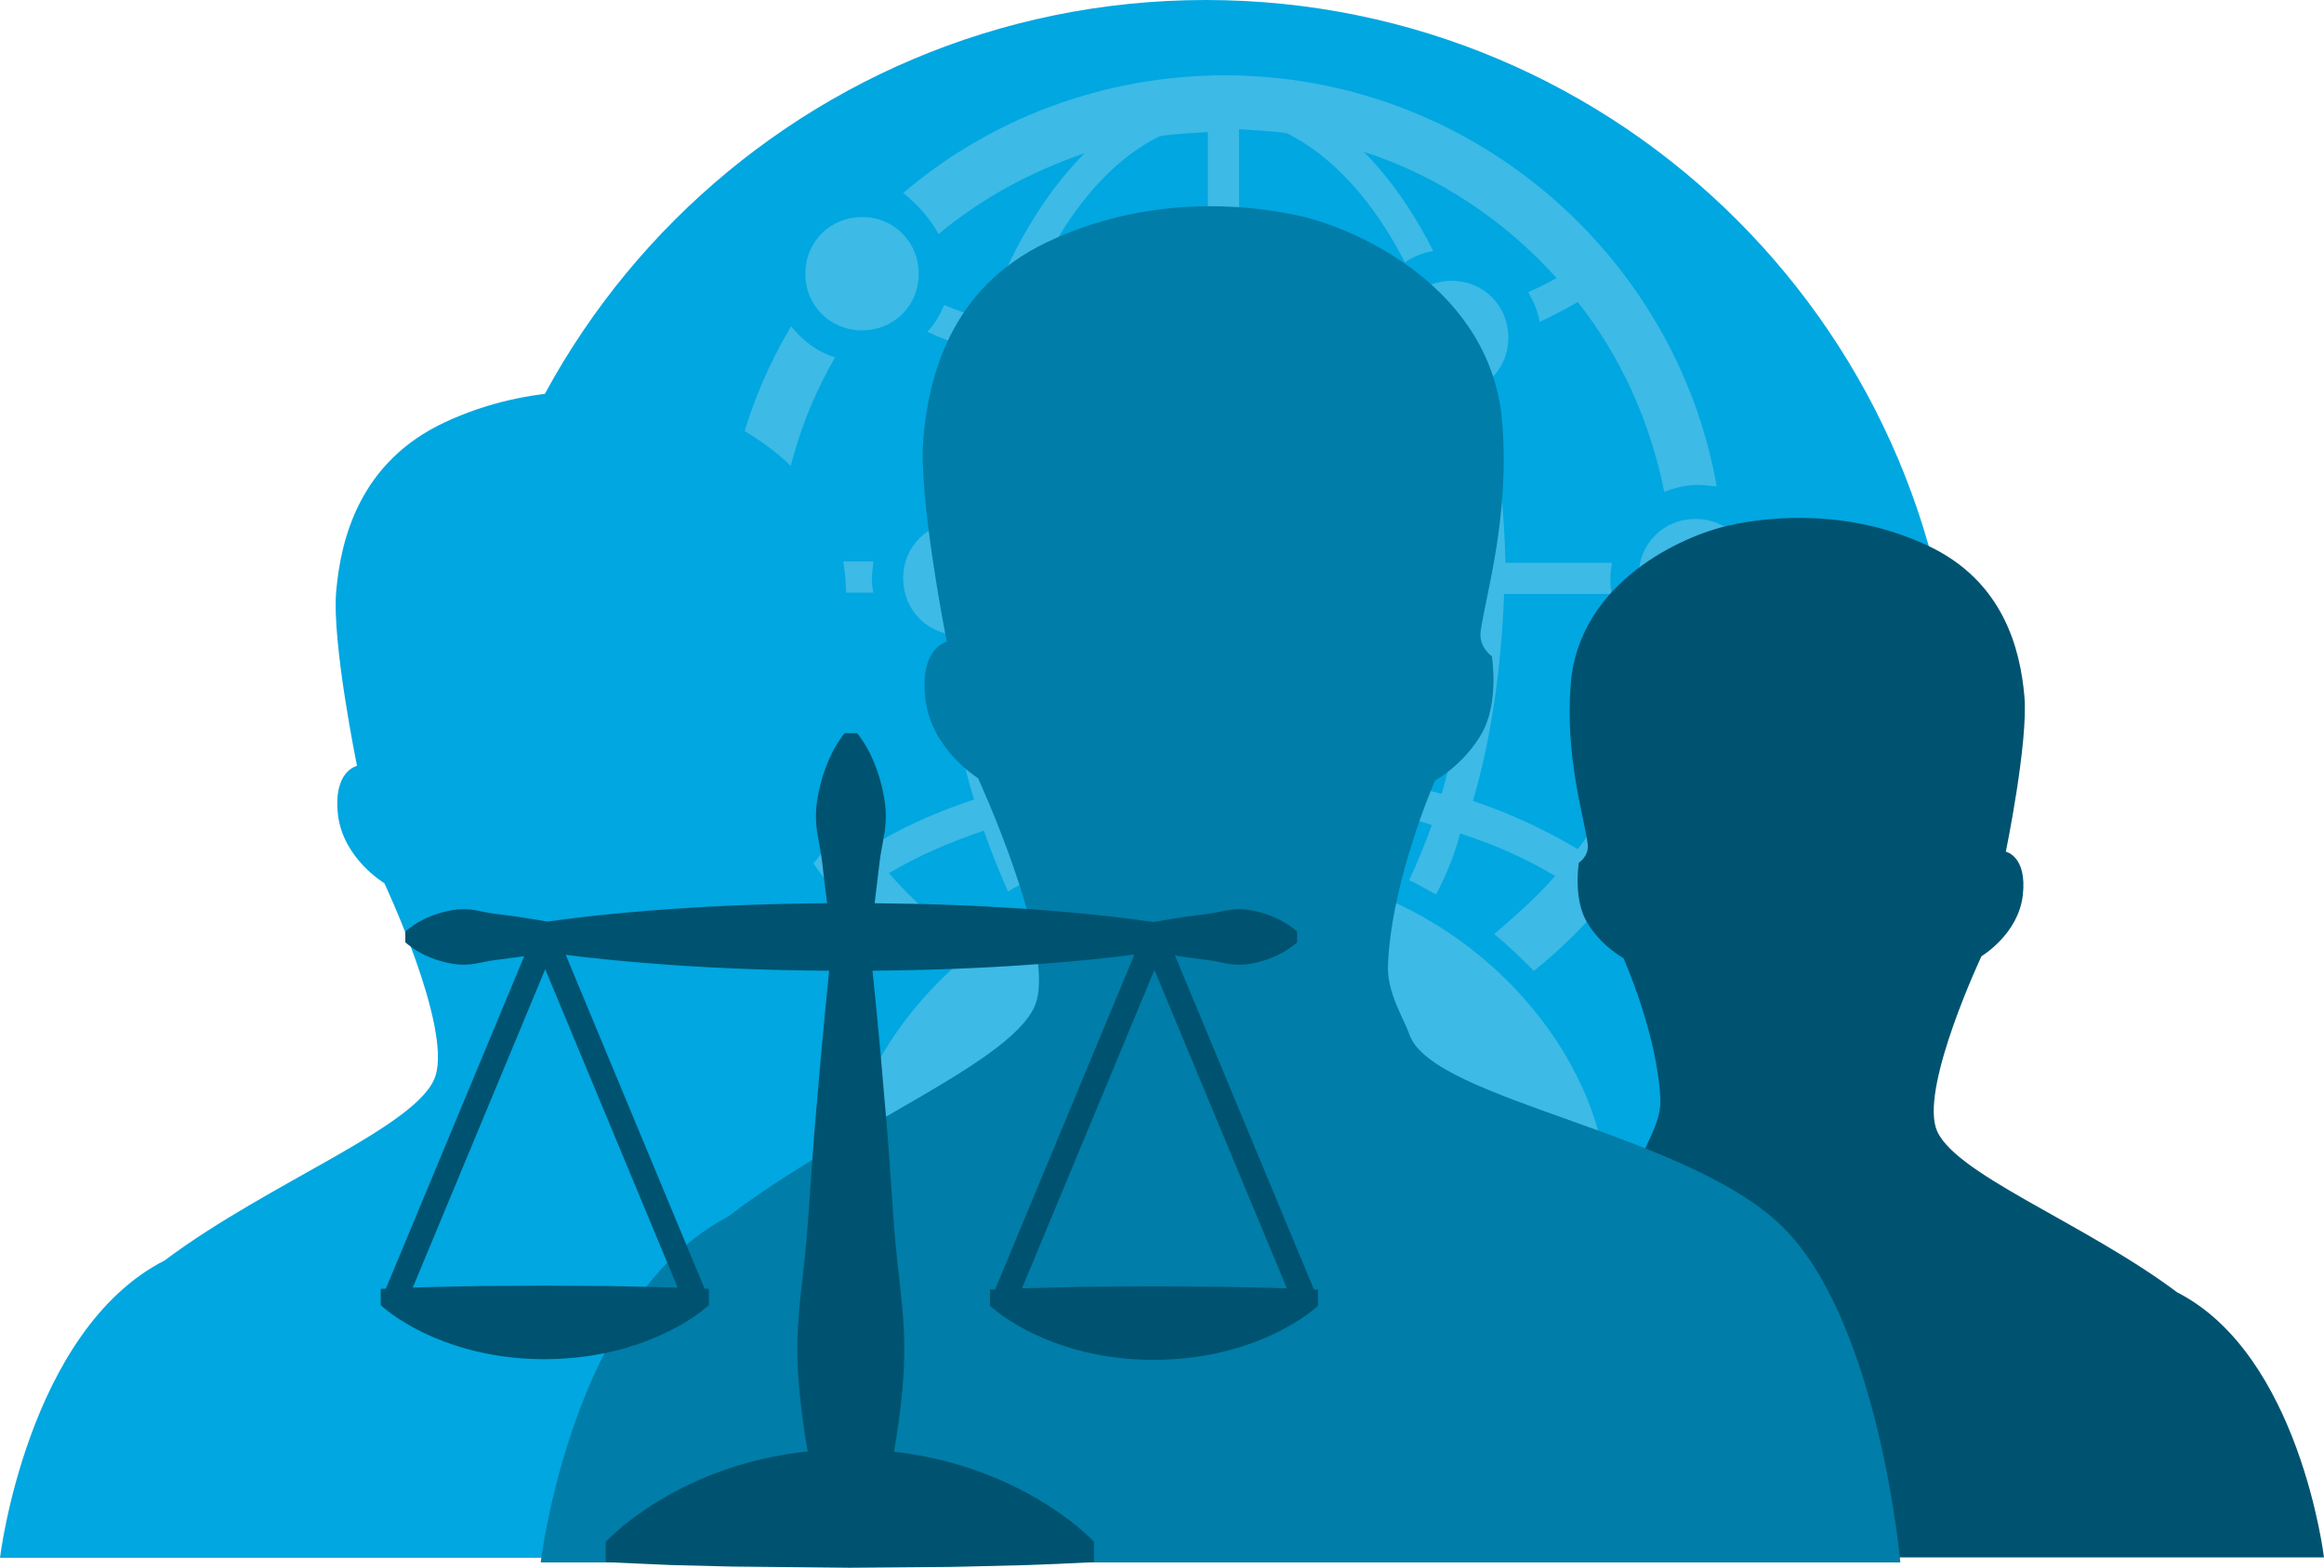
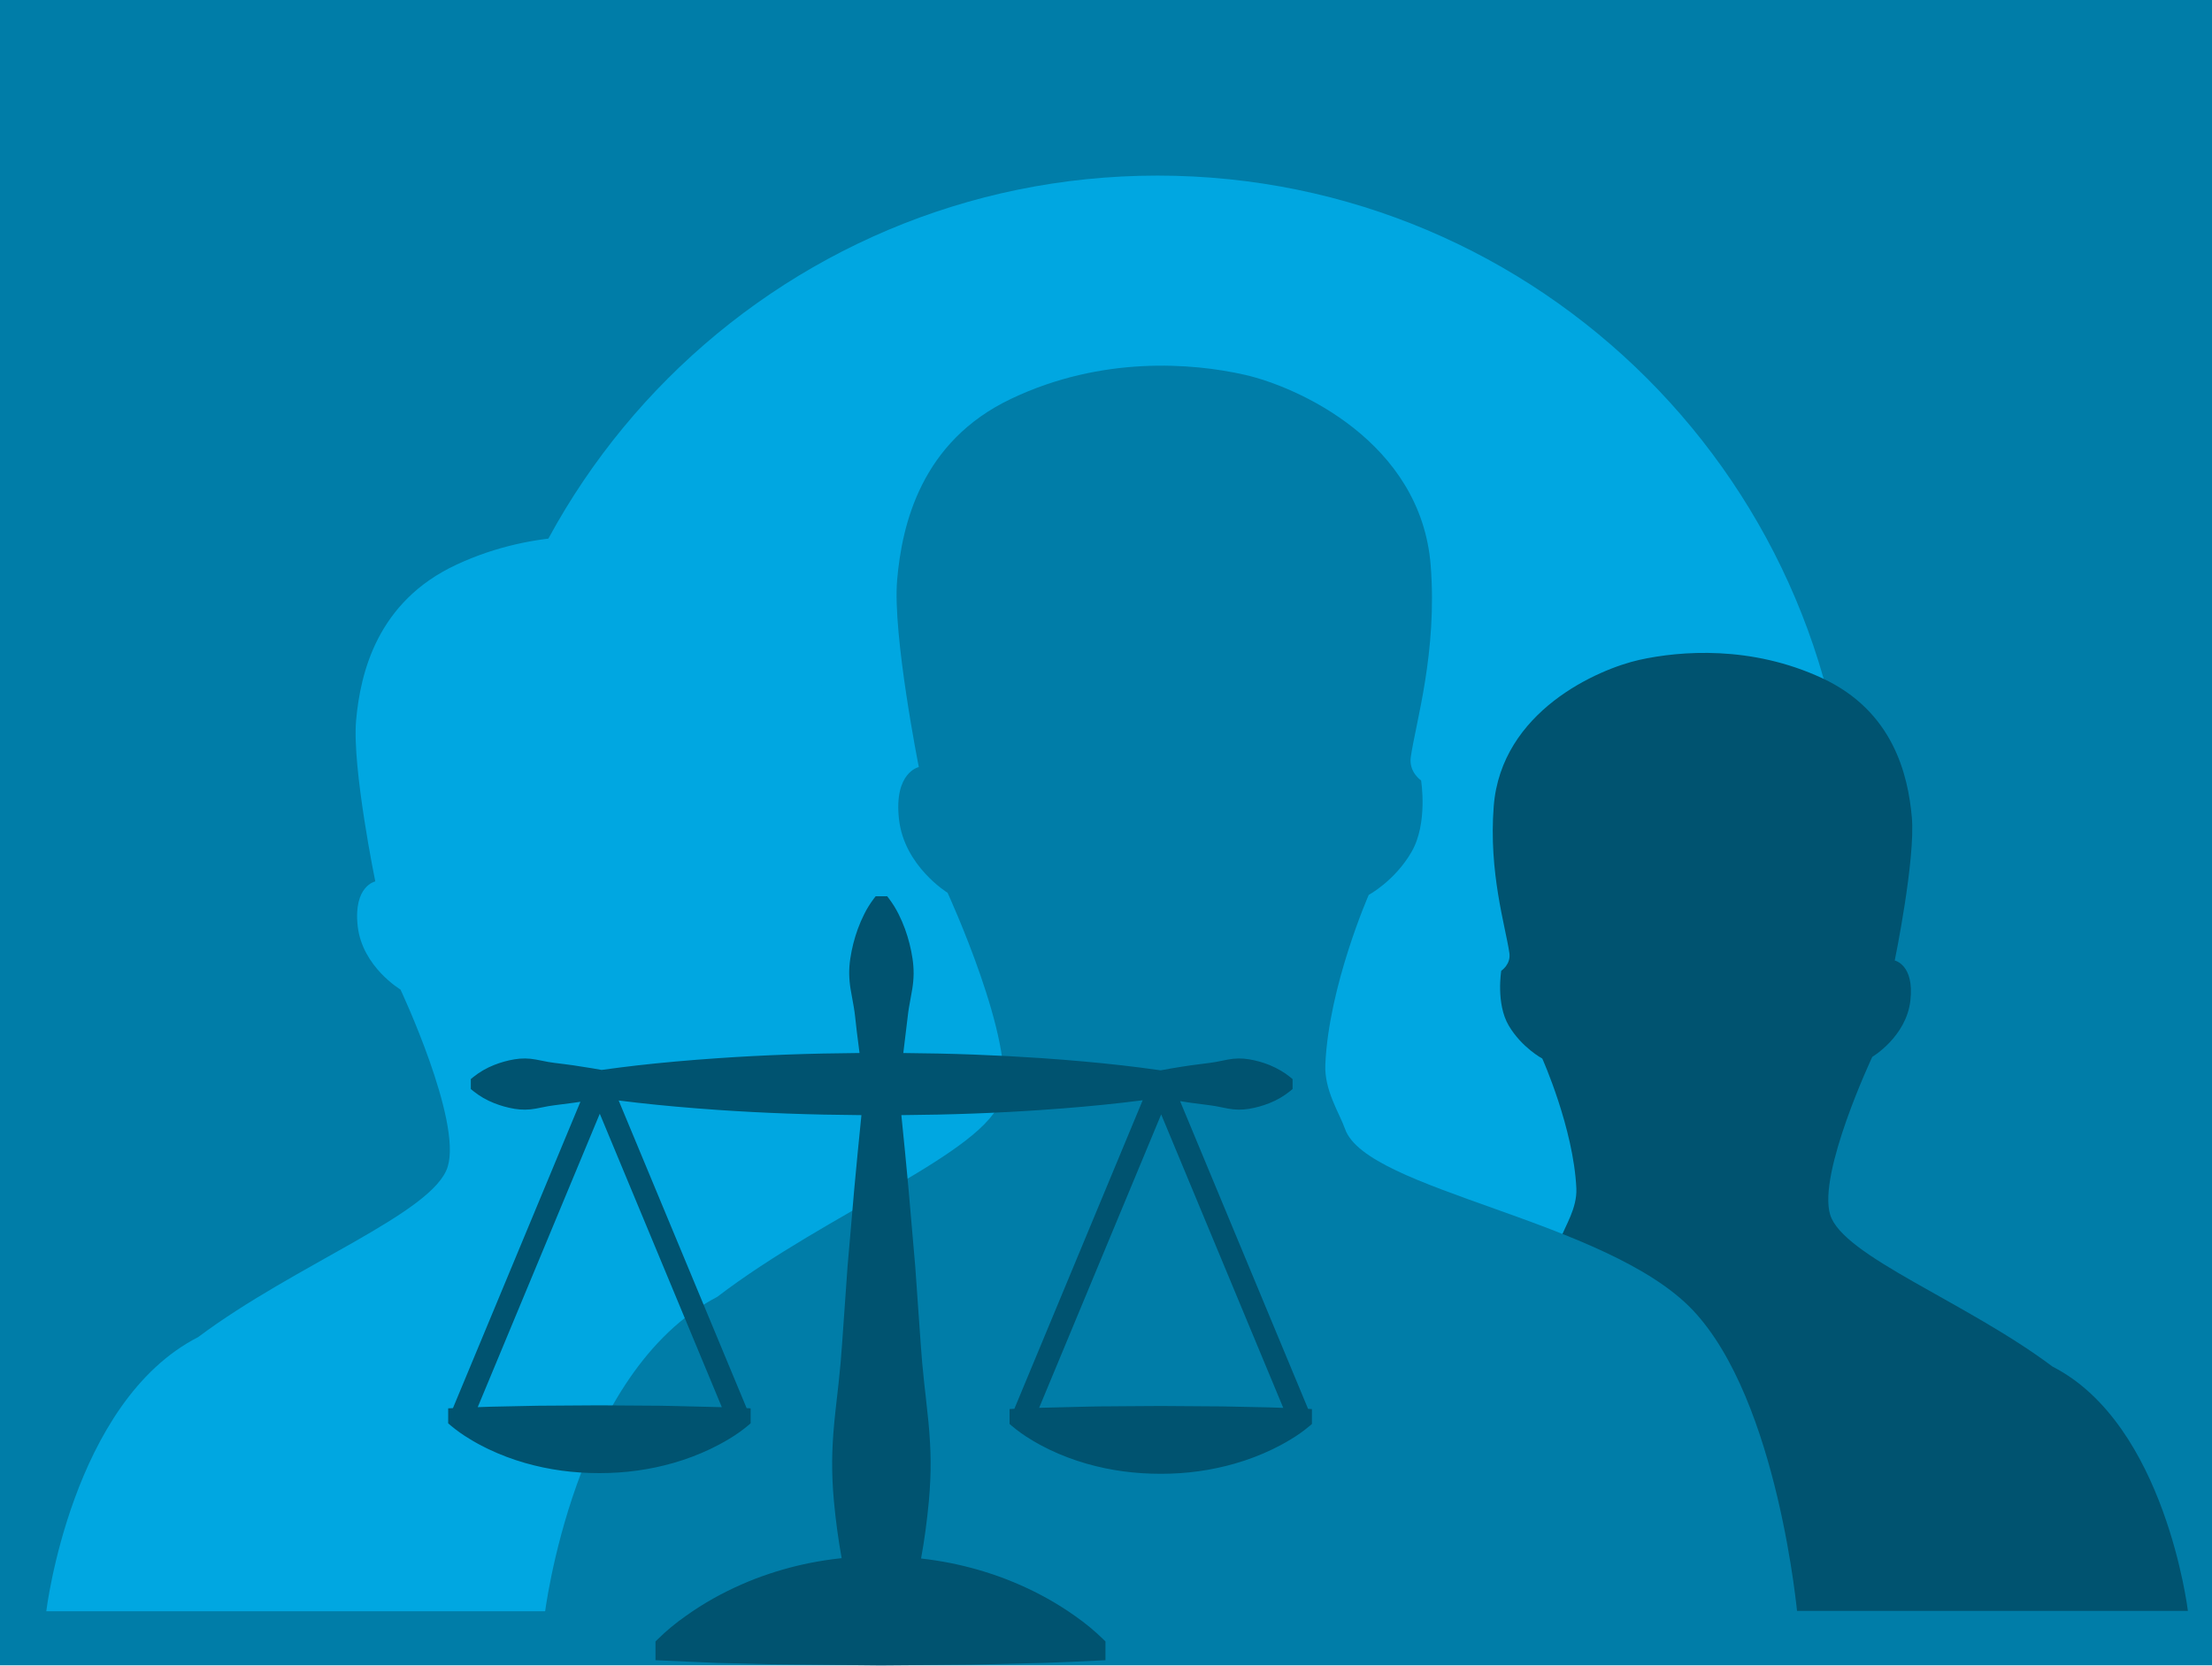
- <svg xmlns="http://www.w3.org/2000/svg" viewBox="0 0 3171.28 2139.66">
+ <svg xmlns="http://www.w3.org/2000/svg" viewBox="0 0 3275.49 2466.15">
  <defs>
-     <style>.a{fill:#00a7e1;}.b{fill:#f3f3f3;opacity:0.25;}.c{fill:#005370;}.d{fill:#007da8;}</style>
+     <style>.a{fill:#007da8;}.b{fill:#00a7e1;}.c{fill:#005370;}</style>
  </defs>
-   <circle class="a" cx="1645.48" cy="1025.13" r="1025.13" />
-   <path class="b" d="M1980.92,538c42.55,0,77.36-32.88,77.36-77.37,0-42.55-32.88-77.36-77.36-77.36-42.55,0-77.37,32.88-77.37,77.36C1905.49,505.1,1938.37,538,1980.92,538Zm-75.43,326.87c0-172.14-106.38-286.25-236-286.25s-236,112.18-236,286.25c0,172.14,106.38,340.41,236,340.41S1905.49,1037,1905.49,864.85Zm-236,286.25c-89,0-172.14-125.72-179.87-265,119.91-1.93,205-60,253.37-114.11,9.67,25.14,32.88,61.89,106.38,85.1v7.74C1849.4,1011.84,1762.36,1151.1,1669.52,1151.1ZM1280.76,319.42c58-48.35,125.72-85.1,199.22-110.25-56.09,56.09-102.51,135.39-135.39,228.23-19.34-7.73-38.69-13.54-56.09-21.27-5.81,13.54-13.54,27.08-23.21,36.75,21.27,9.67,42.55,17.4,65.76,25.14-17.41,60-31,123.79-36.75,189.55,5.8-1.94,9.67-1.94,15.47-1.94,9.67,0,19.34,1.94,27.08,3.87q11.61-95.75,34.81-179.87c85.11,25.14,177.95,38.68,276.59,40.61V538c7.73-1.94,15.47-1.94,21.27-1.94,7.74,0,13.54,1.94,21.28,1.94v-7.74c61.89-1.93,123.78-7.73,181.81-17.41A153.45,153.45,0,0,1,1861,470.28a977.17,977.17,0,0,1-170.2,15.48V176.29c21.27,1.94,44.48,1.94,65.76,5.81,61.89,30.94,118,92.84,160.53,176,11.61-7.73,25.15-13.54,38.69-15.47-27.08-54.16-60-100.57-94.78-135.39,102.51,32.88,193.42,94.77,263.05,172.14a359.64,359.64,0,0,1-38.69,19.34c7.74,13.54,13.54,27.08,15.48,40.62,17.4-7.74,34.81-17.41,52.22-27.08,58,73.5,98.64,162.47,118,259.17a124.56,124.56,0,0,1,46.42-9.67c9.67,0,17.41,1.94,25.14,1.94-56.09-317.2-336.54-560.9-671.14-560.9-166.34,0-321.07,60-439,160.53C1251.75,278.8,1269.16,298.15,1280.76,319.42ZM1582.49,186c21.27-3.87,42.55-3.87,65.76-5.81V489.63a1136.51,1136.51,0,0,1-263-36.75C1429.69,323.29,1499.32,226.58,1582.49,186Zm23.21,1104.39,34.81,58h58l34.82-58-32.88-32.88h-61.89Zm663.41-394.57c-17.41,96.71-58,187.62-116.05,263-42.55-25.15-90.91-48.36-143.13-65.76,25.14-85.11,38.68-181.81,42.55-282.39h147c-1.94-7.73-1.94-17.41-1.94-25.14,0-5.8,1.94-11.61,1.94-17.41H2054.42c-1.94-67.69-7.74-135.39-21.28-195.35-13.54,5.81-27.08,9.67-42.55,9.67,11.6,58,17.41,119.92,19.34,185.68h-73.5c3.87,13.54,5.81,29,7.74,44.49h61.89c-1.93,96.7-15.47,189.54-38.68,270.78-21.28-5.81-44.49-11.61-65.76-15.48-7.74,13.54-13.54,27.08-21.28,40.62a452.16,452.16,0,0,1,73.5,17.41c-9.67,27.07-19.34,50.28-30.95,75.43,13.54,5.8,25.15,13.54,36.75,19.34a391.81,391.81,0,0,0,32.88-83.17c48.36,15.47,90.91,34.82,129.59,58-25.14,29-54.15,54.15-83.17,79.3,19.34,15.47,36.75,32.88,54.16,50.28,127.65-102.51,218.56-251.44,245.63-419.71-9.67,1.94-17.4,3.87-27.07,3.87C2298.12,905.47,2282.64,901.6,2269.11,895.79Zm44.48-187.61c-42.55,0-77.36,32.88-77.36,77.37,0,42.55,32.88,77.36,77.36,77.36,42.55,0,77.37-32.88,77.37-77.36S2356.14,708.18,2313.59,708.18ZM1832,1205.26l-25.14,50.28c21.27,5.81,44.48,13.54,65.76,23.21L1746.89,1706.2h0l-48.36-336.54h-56.09l-48.35,336.54h0l-125.72-427.45a379.33,379.33,0,0,1,65.76-23.21L1509,1203.32c-210.82,61.9-361.69,253.37-361.69,427.45v129.58H2193.67V1630.77C2191.74,1456.69,2040.88,1265.22,1832,1205.26Zm220.49,423.57h-176V1596h176ZM1244,1321.31c15.47-17.41,34.82-34.82,54.16-50.29a551.28,551.28,0,0,1-85.1-79.3c38.68-23.21,83.16-42.55,129.58-58,9.67,29,21.28,56.09,32.88,83.17,11.61-7.73,25.15-13.54,36.75-19.34-11.6-23.21-21.27-48.35-30.94-75.43a530.1,530.1,0,0,1,75.43-17.41c-7.74-13.54-15.48-27.08-21.28-40.62-23.21,3.87-44.48,9.68-67.69,15.48a978.79,978.79,0,0,1-32.88-176c-9.67,1.94-17.41,3.87-27.08,3.87-5.8,0-9.67,0-15.47-1.93,7.73,65.76,19.34,129.58,36.74,185.67-52.22,17.41-100.57,38.69-143.12,65.76a618.8,618.8,0,0,1-125.72-348.14h131.52c-1.93-7.74-1.93-13.54-1.93-21.28s1.93-15.47,1.93-21.27H1060.27c3.87-100.58,30.94-195.35,79.3-278.52-25.15-7.74-44.49-23.21-60-42.55-60,100.58-92.84,216.62-92.84,342.34C986.77,1004.11,1087.35,1195.59,1244,1321.31Zm65.76-609.26c-42.55,0-77.36,32.88-77.36,77.37,0,42.55,32.88,77.36,77.36,77.36,42.55,0,77.37-32.88,77.37-77.36C1385.2,746.87,1352.32,712.05,1309.77,712.05ZM1176.32,450.94c42.55,0,77.36-32.88,77.36-77.36,0-42.55-32.88-77.37-77.36-77.37-42.55,0-77.37,32.88-77.37,77.37S1133.77,450.94,1176.32,450.94Z" />
-   <path class="a" d="M1047.44,2126.08H1630.9s-24.72-273.36-136.18-389c-15.11-15.63-33.81-29.59-55-42.63-52.22,40.76-154.86,87-232.73,146.61C1091.42,1901.46,1055.44,2077.32,1047.44,2126.08Z" />
-   <path class="a" d="M1167.45,1781.22c45.48-34,99.08-56.89,143.8-82.61,14.13-8.11,43.11-27.67,58.13-36.71-129.85-52.74-308.55-102.09-327.57-155.85-6.85-19.7-27-49.18-25.61-82.11,4.65-100,56.61-215.84,56.61-215.84s34.09-18.17,55.7-54.7,12.48-91.24,12.48-91.24-16.35-10.57-13.5-29.59c6.41-44,34.61-133.66,26-243.82-12.48-158-173.62-227.92-242-243.18C843.34,530.5,725.43,521.24,607.7,576,489.7,630.7,465,737,458.76,807c-6.09,69.85,28.42,238.25,28.42,238.25s-32.79,6.63-26,66.57c6.94,60,63.31,93.55,63.31,93.55s90.92,193.38,70,262.16c-20.74,68.88-225.62,144.53-369.69,252.6C37.15,1816,0,2126,0,2126H952.44C956.63,2091.25,959.39,1897.49,1167.45,1781.22Z" />
-   <path class="c" d="M2237.87,2125.58H1717.92s22-243.6,121.36-346.69c13.46-13.93,30.12-26.37,49-38,46.54,36.32,138,77.49,207.39,130.65C2198.67,1925.41,2230.74,2082.12,2237.87,2125.58Z" />
-   <path class="c" d="M2130.92,1818.26c-40.53-30.33-88.3-50.69-128.15-73.61-12.59-7.23-38.41-24.66-51.8-32.72,115.72-47,275-91,291.91-138.88,6.1-17.56,24.06-43.83,22.82-73.18-4.14-89.15-50.45-192.34-50.45-192.34s-30.37-16.19-49.63-48.74-11.12-81.31-11.12-81.31,14.57-9.42,12-26.37c-5.72-39.23-30.84-119.11-23.15-217.27C2154.5,793,2298.1,730.73,2359,717.13c60.72-13.43,165.8-21.68,270.71,27.12,105.16,48.74,127.17,143.44,132.73,205.8s-25.32,212.32-25.32,212.32,29.21,5.91,23.17,59.32-56.42,83.36-56.42,83.36-81,172.33-62.36,233.63c18.48,61.37,201.06,128.79,329.44,225.1,167.2,85.43,200.31,361.74,200.31,361.74H2322.52C2318.79,2094.54,2316.33,1921.87,2130.92,1818.26Z" />
-   <path class="d" d="M1923.08,1411.54c-7.89-22.67-30.87-56.91-29.08-95.3,5.1-116.48,64.26-251.06,64.26-251.06s38.83-21,63.32-63.6c24.64-42.21,14.2-105.91,14.2-105.91s-18.44-12.3-15.26-34.59C2027.85,810,2060,705.76,2050,577.63,2035.85,394,1852.49,312.65,1774.83,295s-211.65-28.33-345.67,35.31C1295,393.78,1267,517.47,1259.92,598.89c-6.93,81.1,32.11,277,32.11,277s-37.14,7.61-29.35,77.24,71.93,108.88,71.93,108.88,103.37,224.63,79.66,304.7S1157.7,1534.92,993.56,1660.4c-213.34,111.43-255.72,472-255.72,472H2593.17s-28.05-318-155-452.27C2311,1546,1954.78,1503.4,1923.08,1411.54Z" />
-   <path class="c" d="M564.78,1812.17c3,1.63,6,3.1,8.92,4.59l5,2.5a351.09,351.09,0,0,0,55,20.81c35.17,10,71,14.92,109.77,14.92,38.83-.15,74.72-5.1,109.65-15.09A354.69,354.69,0,0,0,908.29,1819c8.09-4,17.68-8.81,27.57-14.9a215,215,0,0,0,28-19.89l3.51-3V1759l-5.92-.27L772,1303.16q13.6,1.72,27.23,3.28c36.47,4.13,75.65,7.65,119.76,10.71,67.29,4.63,136.94,7.17,212.49,7.7-3.81,36.35-7.21,73-10.56,108.63l-10,115.45-8.16,115.4c-1.17,17.83-2.84,36.54-5.1,57.23l-2.27,20.25c-1.43,12.52-2.85,25-4.06,37.54-2.06,21.71-3.13,40.86-3.2,58.54-.13,18.78.71,37.94,2.6,58.62,2.68,28.87,6.51,57.21,11.45,84.39-8.38.89-16.69,2-24.85,3.23A495.34,495.34,0,0,0,995,2004c-13.81,4.56-27.69,9.9-41.27,15.91-14.29,6.27-28.17,13.16-41.25,20.49a448.35,448.35,0,0,0-41.32,26.25,319.27,319.27,0,0,0-41.66,34.66l-2.94,2.93v27.77l6.54.28,84,3.7,80.79,2,161.72,1.64h.08l80.91-.65c8.66-.11,17.32-.17,26-.23,18-.09,36.61-.22,54.9-.79l80.93-2,40.42-1.58,50-2.38v-27.79l-2.94-2.92a324.19,324.19,0,0,0-41.64-34.47,449.53,449.53,0,0,0-41.35-26.15,485.26,485.26,0,0,0-82.44-36.32,505.58,505.58,0,0,0-82.41-20.05c-7.23-1.11-14.69-2.1-22.24-3,5-27.28,8.81-55.78,11.53-84.89,1.87-20.69,2.71-39.85,2.59-58.59-.09-17.66-1.15-36.81-3.21-58.59-1.22-12.45-2.62-24.92-4-37.4q-1.18-10.17-2.29-20.36c-2.25-20.71-3.94-39.42-5.13-57.24l-8.15-115.48-10-115.41c-3.32-35.55-6.76-72.24-10.56-108.58,73.21-.57,141.08-3.07,207.15-7.61,44.12-3,83.3-6.56,119.79-10.72q15.24-1.77,30.42-3.69l-190,456.9-7.08.38v22.1l3.5,3a209.63,209.63,0,0,0,27.83,19.88c3.36,2.16,6.74,4,10.1,5.91l3.82,2.16c3,1.64,6,3.16,9.08,4.66l4.84,2.43a349.91,349.91,0,0,0,55,20.83c35.13,10,70.92,14.91,109.69,14.91,38.88-.15,74.74-5.1,109.59-15.1a352.73,352.73,0,0,0,55.16-20.87c8.08-4,17.66-8.82,27.54-14.9a214.08,214.08,0,0,0,28-19.89l3.51-3v-22.07l-5.67-.33-189.53-455.7q7.76,1.24,15.55,2.4c9.37,1.32,18.74,2.5,28.2,3.67,5.85.67,11.76,1.88,18,3.15,3.09.65,6.18,1.27,9.24,1.84a89,89,0,0,0,31.4.31,146.67,146.67,0,0,0,30.09-8.49,116.36,116.36,0,0,0,30.48-17.8l3.63-3v-14.75l-3.63-3a104.06,104.06,0,0,0-13.73-9.51,137,137,0,0,0-16.84-8.35,145.45,145.45,0,0,0-29.9-8.41,88.09,88.09,0,0,0-31.5.29c-3,.55-6,1.18-9.07,1.8-6.32,1.29-12.26,2.52-18.25,3.19-9.38,1.14-18.75,2.33-28.18,3.67s-18.75,2.89-28.22,4.47l-16,2.85c-20.25-2.94-40.17-5.35-57.08-7.34-36.45-4.15-75.63-7.66-119.77-10.73-65.34-4.46-132.26-7-204.27-7.56l6.46-53.54c.94-9.07,2.62-18.07,4.38-27.61.85-4.56,1.68-9.12,2.44-13.77a151.2,151.2,0,0,0,2-22.38,142.17,142.17,0,0,0-1.64-22.57,227.24,227.24,0,0,0-11.12-43.85,207.81,207.81,0,0,0-9.54-22.09,146.73,146.73,0,0,0-13.89-22.45l-3-3.89h-17l-3,3.89a143.9,143.9,0,0,0-13.92,22.52,201.75,201.75,0,0,0-9.52,22,226.23,226.23,0,0,0-11.13,43.86,139.78,139.78,0,0,0-1.62,22.53,154.09,154.09,0,0,0,2,22.5c.76,4.53,1.6,9,2.43,13.57,1.76,9.56,3.43,18.61,4.38,27.77l2.36,21.07,4.12,32.4c-74.64.59-143.33,3.13-209.65,7.7-43.81,3-83,6.53-119.8,10.7-14.42,1.69-33.32,4-52.5,6.66l-13.09-2.29c-9.46-1.56-18.89-3.09-28.4-4.47s-18.92-2.51-28.42-3.67c-6-.65-12-1.88-18.3-3.17-3.06-.62-6.1-1.25-9.21-1.8a89.28,89.28,0,0,0-31.54-.31,147.26,147.26,0,0,0-30.33,8.46,117.66,117.66,0,0,0-30.7,17.8l-3.66,3v14.79l3.66,3a117.37,117.37,0,0,0,30.81,17.84,148.1,148.1,0,0,0,30.12,8.42,90.5,90.5,0,0,0,31.64-.29c3.15-.57,6.26-1.19,9.36-1.84,6.31-1.27,12.23-2.48,18.23-3.15,9.43-1.15,18.9-2.35,28.38-3.68,3.35-.48,6.72-1,10.08-1.49L526.55,1758.72l-7.07.33v22.17l3.48,3a209.82,209.82,0,0,0,27.85,19.87c3.4,2.19,6.79,4.09,10.17,6ZM1575.3,1323.78l180.76,434.57-1.87-.06c-6.26-.22-12.52-.41-19-.66l-53.4-1.11c-12.3-.34-24.61-.41-36.89-.45l-70.38-.49-53.5.35c-6,.07-12.09.1-18.15.14-11.82,0-23.66.1-35.42.43l-72.9,1.8Zm-831.31-1,180.73,434.55-74-1.81c-12.33-.34-24.62-.41-36.93-.46l-70.41-.48-53.52.35q-9,.09-18,.13c-11.9.05-23.81.11-35.64.45l-53.66,1.12-19.31.66Z" />
+   <rect class="a" width="3275.49" height="2466.1" />
+   <circle class="b" cx="1714.02" cy="1285.17" r="1025.13" />
+   <path class="b" d="M1116,2386.12h583.46s-24.72-273.36-136.18-389c-15.11-15.63-33.81-29.59-55-42.63-52.21,40.76-154.85,87-232.72,146.61C1160,2161.5,1124,2337.36,1116,2386.12Z" />
+   <path class="b" d="M1236,2041.26c45.48-34,99.08-56.89,143.8-82.61,14.13-8.11,43.11-27.67,58.13-36.71-129.85-52.74-308.55-102.09-327.57-155.85-6.85-19.7-27-49.18-25.61-82.11,4.65-100,56.61-215.84,56.61-215.84s34.09-18.17,55.7-54.7,12.48-91.24,12.48-91.24-16.35-10.57-13.5-29.59c6.41-44,34.61-133.66,26-243.82-12.48-158-173.62-227.92-242-243.18C911.88,790.54,794,781.28,676.24,836.05c-118,54.69-142.7,161-148.94,230.94-6.09,69.85,28.41,238.25,28.41,238.25s-32.78,6.63-26,66.57c6.94,60,63.31,93.55,63.31,93.55s90.92,193.38,70,262.16c-20.74,68.88-225.62,144.53-369.69,252.6C105.69,2076,68.54,2386.05,68.54,2386.05H1021C1025.17,2351.29,1027.93,2157.53,1236,2041.26Z" />
+   <path class="c" d="M2306.4,2385.62H1786.46s22-243.6,121.36-346.69c13.46-13.93,30.12-26.37,49-38,46.53,36.32,138,77.49,207.39,130.65C2267.21,2185.45,2299.27,2342.16,2306.4,2385.62Z" />
+   <path class="c" d="M2199.46,2078.3c-40.53-30.33-88.3-50.69-128.15-73.61-12.59-7.23-38.41-24.66-51.8-32.72,115.72-47,275-91,291.91-138.88,6.1-17.56,24.06-43.83,22.82-73.18-4.14-89.15-50.45-192.34-50.45-192.34s-30.37-16.19-49.63-48.74-11.12-81.31-11.12-81.31,14.57-9.42,12-26.37c-5.72-39.23-30.85-119.11-23.15-217.27C2223,1053,2366.63,990.77,2427.56,977.17c60.72-13.43,165.8-21.68,270.71,27.12,105.16,48.74,127.17,143.44,132.73,205.8s-25.32,212.32-25.32,212.32,29.21,5.91,23.17,59.32-56.42,83.36-56.42,83.36-81,172.33-62.36,233.63c18.48,61.37,201,128.79,329.44,225.1,167.2,85.43,200.3,361.74,200.3,361.74H2391.06C2387.33,2354.58,2384.86,2181.91,2199.46,2078.3Z" />
+   <path class="a" d="M1991.62,1671.58c-7.89-22.67-30.87-56.91-29.08-95.3,5.1-116.48,64.26-251.06,64.26-251.06s38.82-21,63.32-63.6c24.64-42.2,14.2-105.91,14.2-105.91s-18.44-12.3-15.27-34.59c7.34-51.13,39.45-155.32,29.53-283.45C2104.39,654,1921,572.69,1843.37,555.05s-211.65-28.33-345.68,35.31c-134.19,63.46-162.17,187.15-169.23,268.57-6.93,81.1,32.11,277,32.11,277s-37.14,7.61-29.36,77.24,71.94,108.88,71.94,108.88,103.36,224.63,79.66,304.7S1226.23,1795,1062.1,1920.44c-213.34,111.43-255.72,472-255.72,472H2661.71s-28.05-318-155-452.27C2379.57,1806,2023.31,1763.44,1991.62,1671.58Z" />
+   <path class="c" d="M708.94,2138.66c3,1.63,6,3.11,8.92,4.6l5,2.49a349.83,349.83,0,0,0,55,20.81c35.16,10,71,14.92,109.76,14.92s74.72-5.1,109.65-15.08a355.7,355.7,0,0,0,55.16-20.88c8.09-4,17.68-8.82,27.57-14.91a214,214,0,0,0,28-19.89l3.51-3v-22.21l-5.92-.26L916.11,1629.65q13.6,1.74,27.23,3.29c36.47,4.13,75.65,7.65,119.76,10.71,67.29,4.62,136.94,7.16,212.49,7.7-3.81,36.34-7.21,73-10.55,108.62l-10,115.46-8.16,115.39c-1.17,17.83-2.84,36.55-5.1,57.24l-2.27,20.25c-1.43,12.52-2.85,25-4.06,37.53-2.06,21.72-3.13,40.87-3.2,58.54-.13,18.79.71,37.95,2.6,58.63,2.68,28.87,6.51,57.21,11.45,84.38-8.38.9-16.69,2-24.85,3.24a494,494,0,0,0-82.35,19.91c-13.82,4.55-27.7,9.9-41.28,15.91-14.29,6.26-28.16,13.16-41.25,20.48a450.48,450.48,0,0,0-41.32,26.25,319.46,319.46,0,0,0-41.66,34.67l-2.94,2.92v27.77l6.54.29,84,3.7,80.79,2,161.72,1.63h.08l80.91-.64c8.66-.12,17.32-.17,26-.23,18-.1,36.61-.22,54.9-.79l80.93-2,40.42-1.59,50-2.38v-27.79l-2.94-2.91a325.23,325.23,0,0,0-41.64-34.48,450.32,450.32,0,0,0-41.35-26.15,486.06,486.06,0,0,0-82.44-36.32,504.54,504.54,0,0,0-82.41-20c-7.22-1.12-14.69-2.11-22.24-3,5-27.29,8.81-55.78,11.53-84.9,1.87-20.69,2.71-39.85,2.59-58.58-.09-17.67-1.15-36.81-3.2-58.59-1.23-12.45-2.63-24.92-4-37.41-.78-6.77-1.56-13.56-2.29-20.35-2.25-20.72-3.94-39.42-5.13-57.25l-8.15-115.48-10-115.4c-3.32-35.55-6.76-72.25-10.56-108.58,73.21-.57,141.08-3.08,207.15-7.62,44.12-3,83.3-6.56,119.79-10.71q15.24-1.77,30.42-3.7l-190,456.9-7.08.38v22.11l3.5,3a210.28,210.28,0,0,0,27.83,19.88c3.36,2.15,6.74,4,10.1,5.9l3.83,2.17c3,1.64,6,3.15,9.07,4.65l4.84,2.44a350.84,350.84,0,0,0,55,20.82c35.13,10,70.92,14.92,109.69,14.92s74.74-5.1,109.59-15.1a353.73,353.73,0,0,0,55.16-20.87c8.08-3.95,17.67-8.83,27.54-14.91a213.13,213.13,0,0,0,28-19.89l3.52-3v-22.07l-5.68-.32-189.53-455.7q7.75,1.24,15.55,2.4c9.37,1.32,18.74,2.49,28.2,3.67,5.85.66,11.76,1.87,18,3.14,3.1.65,6.18,1.27,9.24,1.84a89,89,0,0,0,31.4.31,147.1,147.1,0,0,0,30.09-8.48,116.16,116.16,0,0,0,30.48-17.81l3.63-3V1598l-3.63-3a102.18,102.18,0,0,0-13.73-9.51,135.59,135.59,0,0,0-16.84-8.35,144.21,144.21,0,0,0-29.9-8.41,87.86,87.86,0,0,0-31.5.29c-3,.55-6,1.17-9.07,1.79-6.32,1.29-12.26,2.52-18.25,3.19-9.38,1.15-18.75,2.33-28.18,3.67s-18.74,2.89-28.22,4.47l-16,2.85c-20.25-2.94-40.17-5.35-57.08-7.33-36.45-4.16-75.63-7.66-119.77-10.74-65.34-4.46-132.26-7-204.27-7.55l6.47-53.55c.93-9.06,2.62-18.06,4.37-27.6.85-4.57,1.68-9.13,2.44-13.78a152.57,152.57,0,0,0,2-22.38,143.41,143.41,0,0,0-1.65-22.57,227.14,227.14,0,0,0-11.12-43.84,206.93,206.93,0,0,0-9.54-22.09,146.78,146.78,0,0,0-13.89-22.46l-3-3.89h-17l-3,3.89a143.49,143.49,0,0,0-13.92,22.53,199.66,199.66,0,0,0-9.51,22,225.62,225.62,0,0,0-11.14,43.87,139.66,139.66,0,0,0-1.62,22.52,154.22,154.22,0,0,0,2,22.51c.76,4.53,1.6,9,2.43,13.56,1.76,9.57,3.43,18.62,4.38,27.78l2.36,21.07,4.12,32.4c-74.64.59-143.33,3.12-209.65,7.69-43.81,3-83,6.53-119.8,10.7-14.42,1.69-33.32,4-52.5,6.67l-13.09-2.3c-9.46-1.56-18.89-3.08-28.4-4.46s-18.91-2.51-28.42-3.68c-5.95-.65-11.95-1.88-18.3-3.17-3.06-.62-6.1-1.24-9.21-1.79a89.52,89.52,0,0,0-31.54-.32,147.35,147.35,0,0,0-30.32,8.46,118.11,118.11,0,0,0-30.71,17.8l-3.66,3v14.79l3.66,3a117.37,117.37,0,0,0,30.81,17.84,148.27,148.27,0,0,0,30.12,8.42,90.26,90.26,0,0,0,31.64-.29c3.15-.57,6.26-1.19,9.36-1.84,6.31-1.27,12.23-2.48,18.23-3.14,9.43-1.16,18.9-2.35,28.38-3.68,3.35-.48,6.72-1,10.08-1.49L670.72,2085.22l-7.07.33v22.17l3.47,3A210.75,210.75,0,0,0,695,2130.57c3.4,2.19,6.79,4.08,10.17,6Zm1010.52-488.38,180.76,434.56-1.87-.05c-6.26-.22-12.52-.42-18.95-.67L1826,2083c-12.31-.34-24.62-.41-36.9-.46l-70.38-.49-53.5.35q-9.07.1-18.15.14c-11.82.05-23.66.11-35.42.44l-72.9,1.79Zm-831.31-1,180.73,434.55-74-1.82c-12.33-.34-24.61-.41-36.93-.45l-70.41-.49-53.52.36q-9,.09-18,.13c-11.9,0-23.81.11-35.64.45l-53.66,1.12-19.31.66Z" />
</svg>
